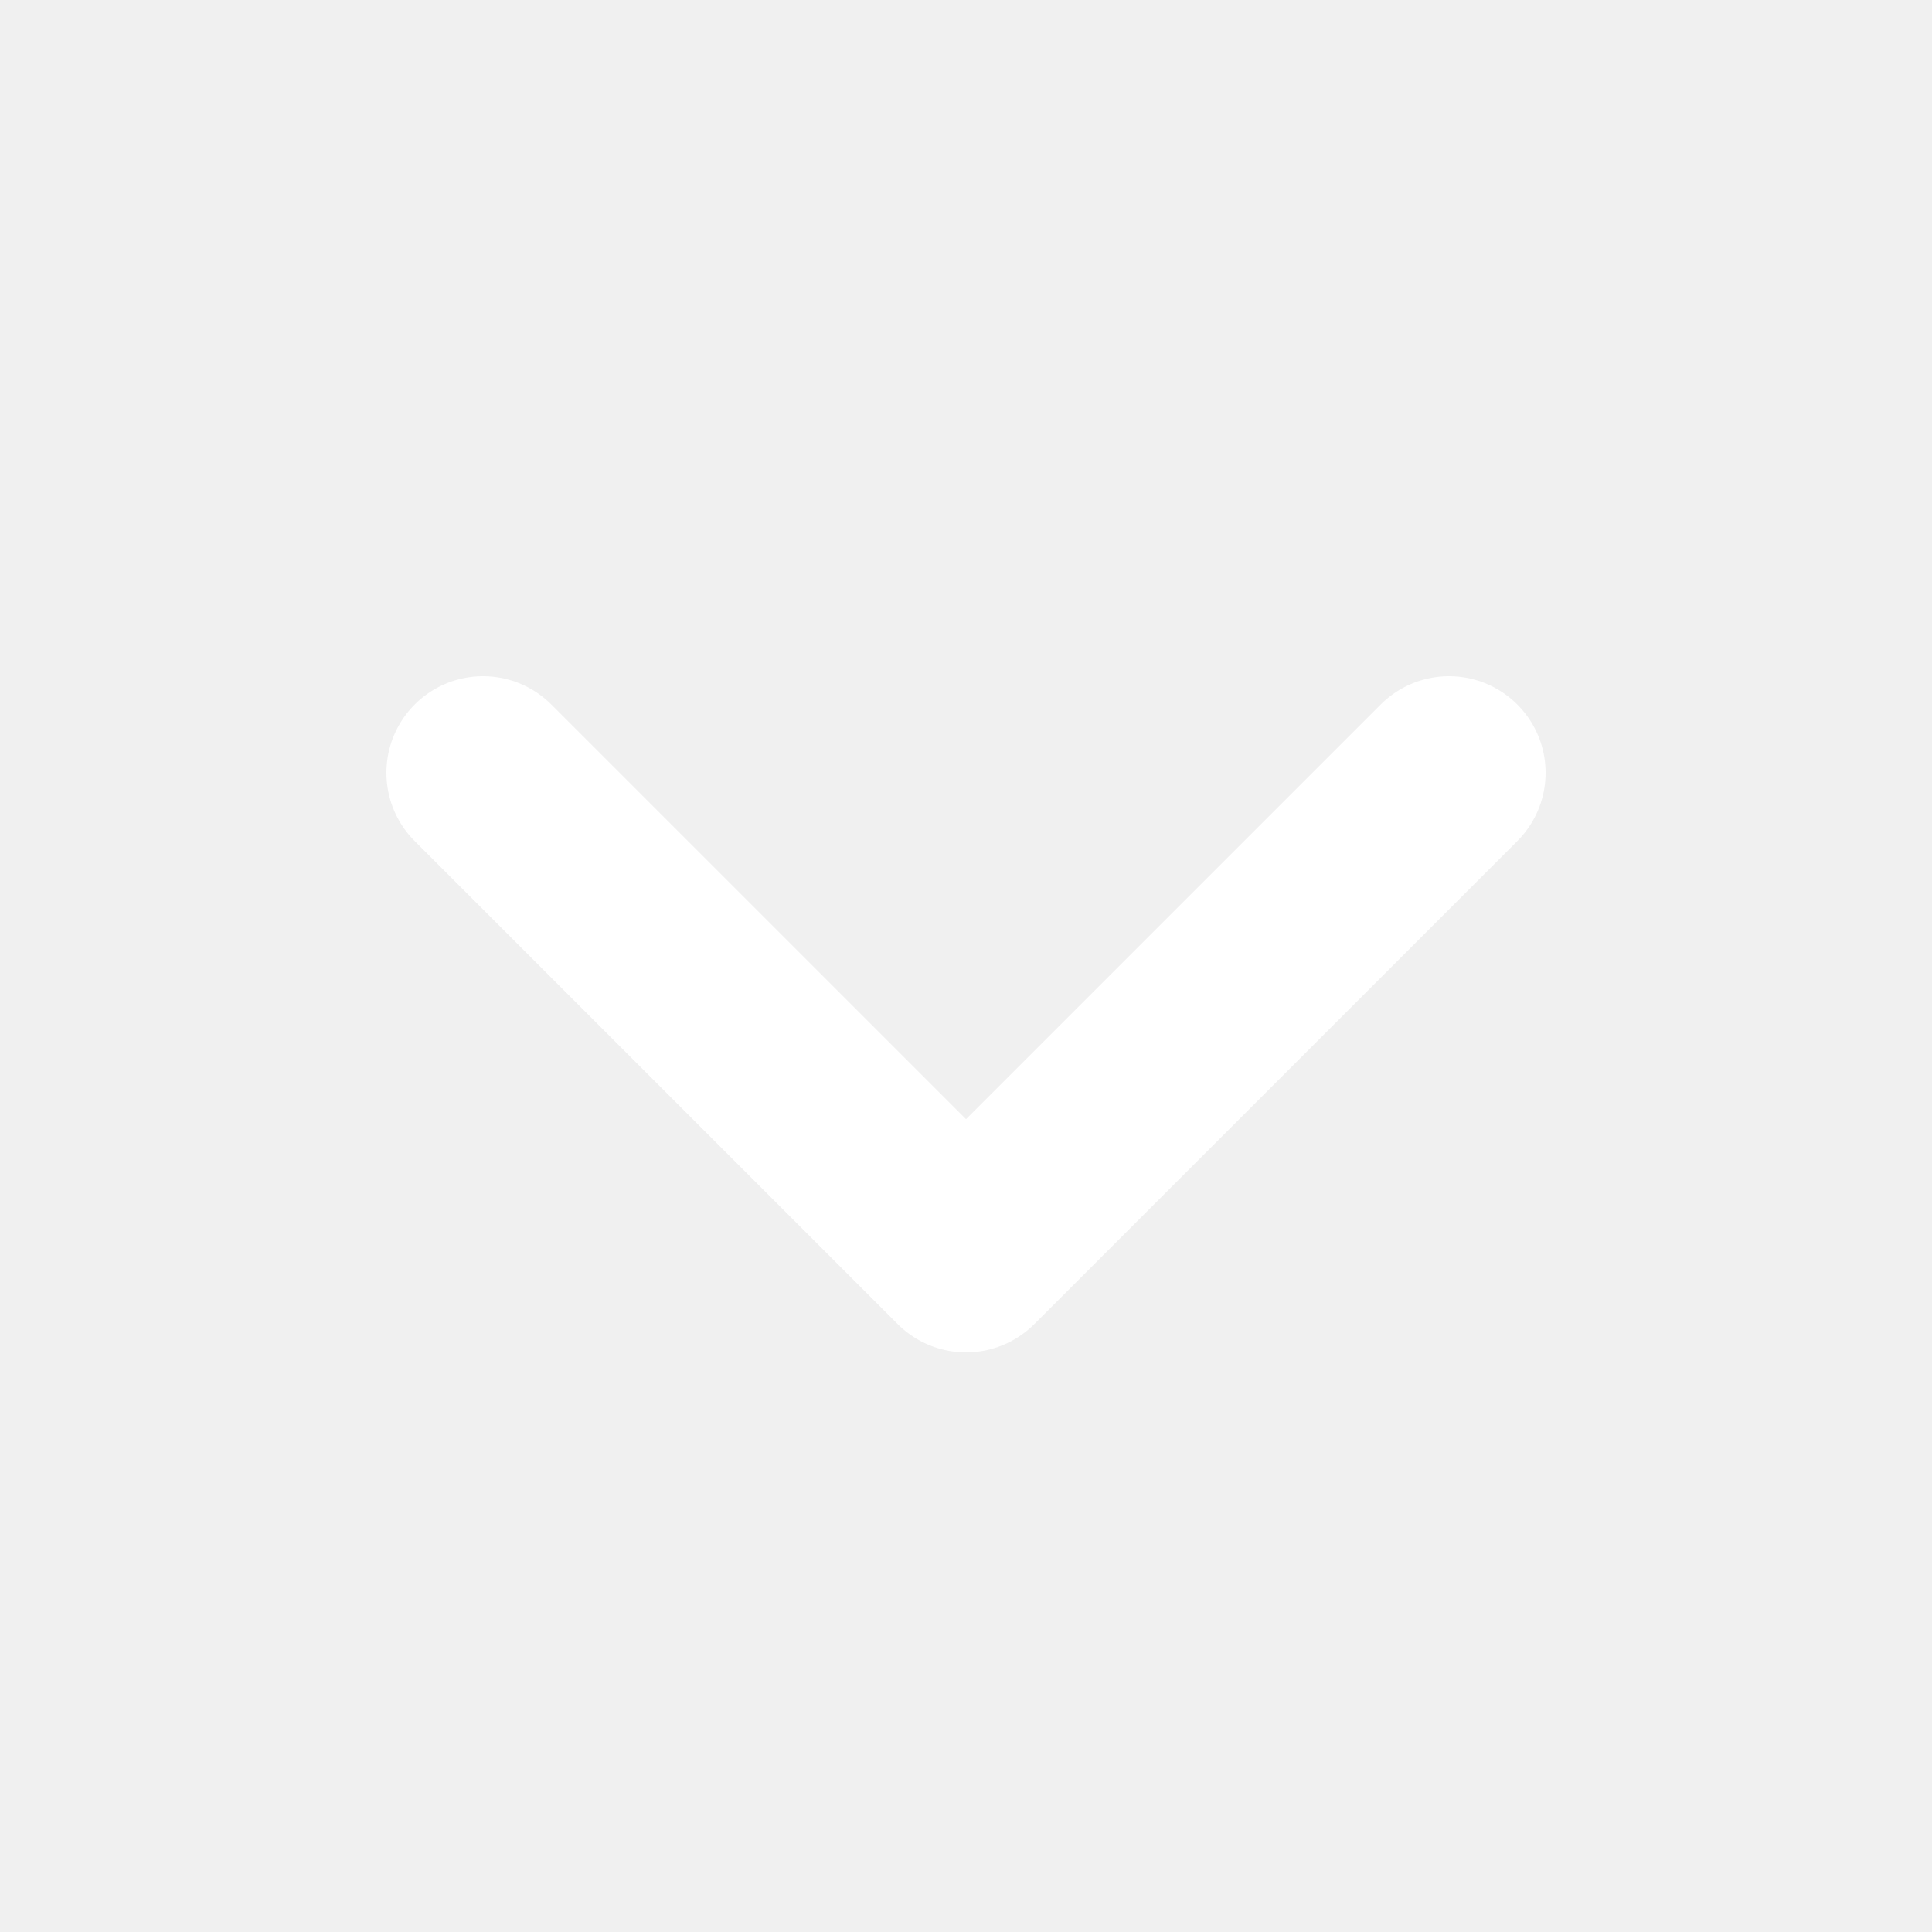
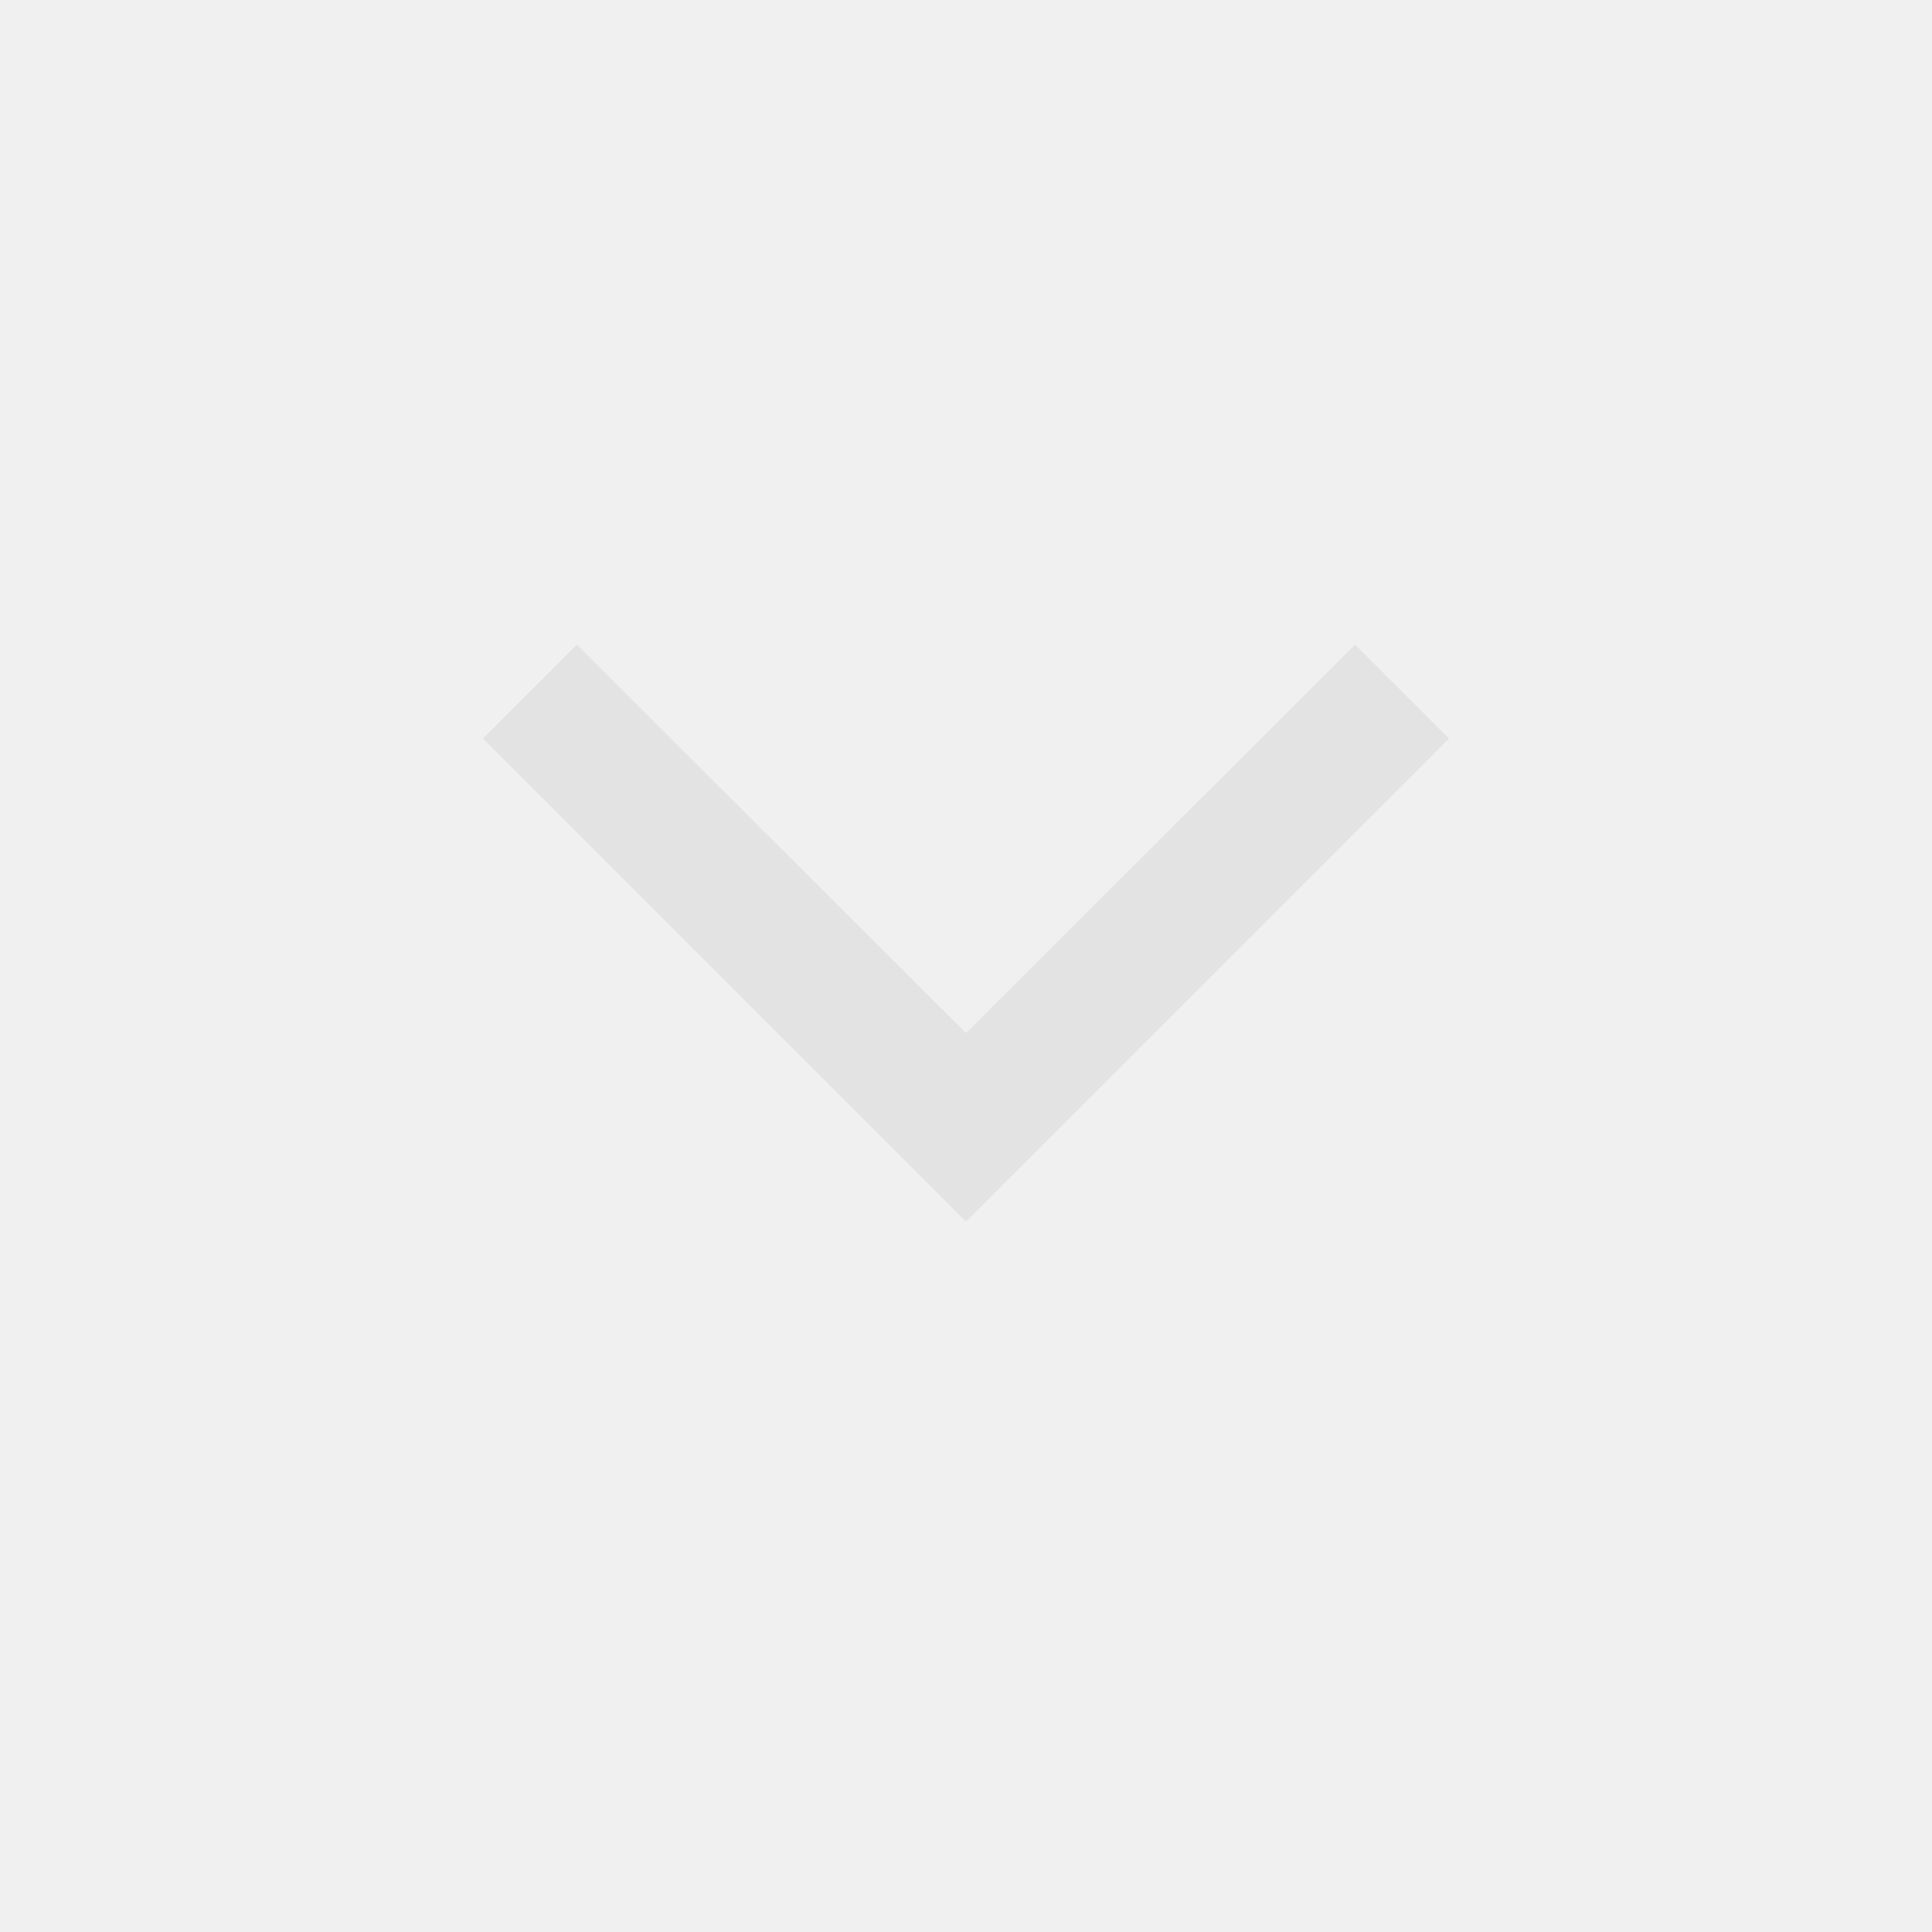
- <svg xmlns="http://www.w3.org/2000/svg" width="20" height="20" viewBox="0 0 20 20" fill="none">
-   <path d="M5 8L10 13L15 8" stroke="#fff" stroke-width="2" stroke-linecap="round" stroke-linejoin="round" />
+ <svg xmlns="http://www.w3.org/2000/svg" height="40px" viewBox="0 -960 960 960" width="40px" fill="#e3e3e3">
+   <path d="M480-353 240-593l46.67-46.67 193.33 193 193.33-193L720-593 480-353Z" />
</svg>
